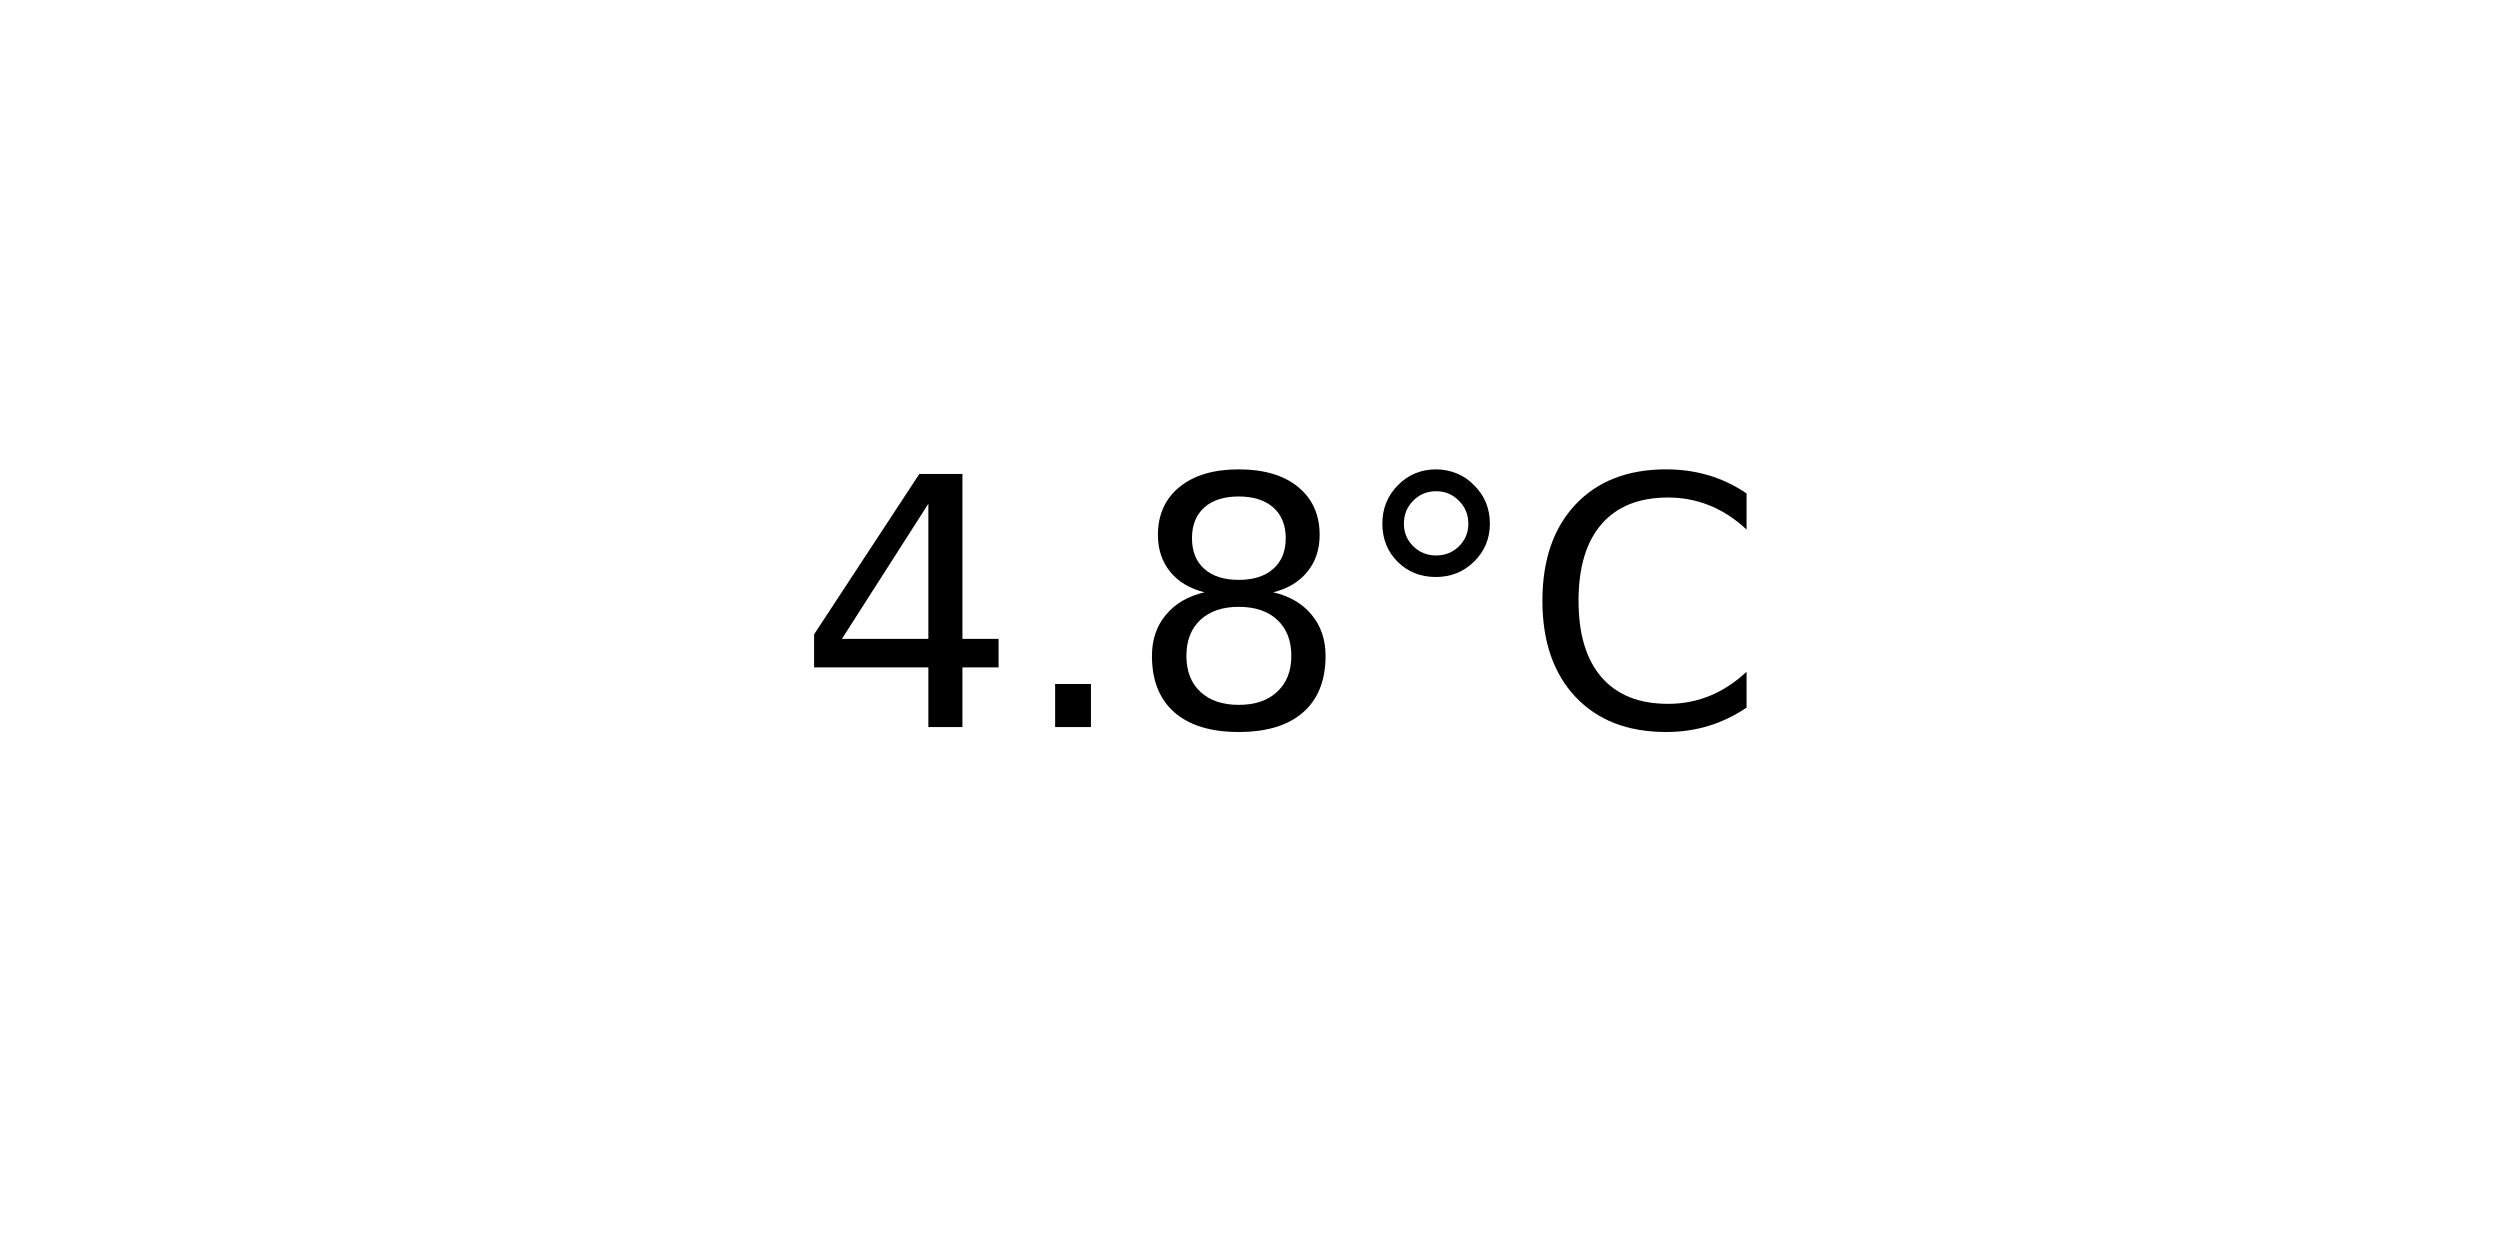
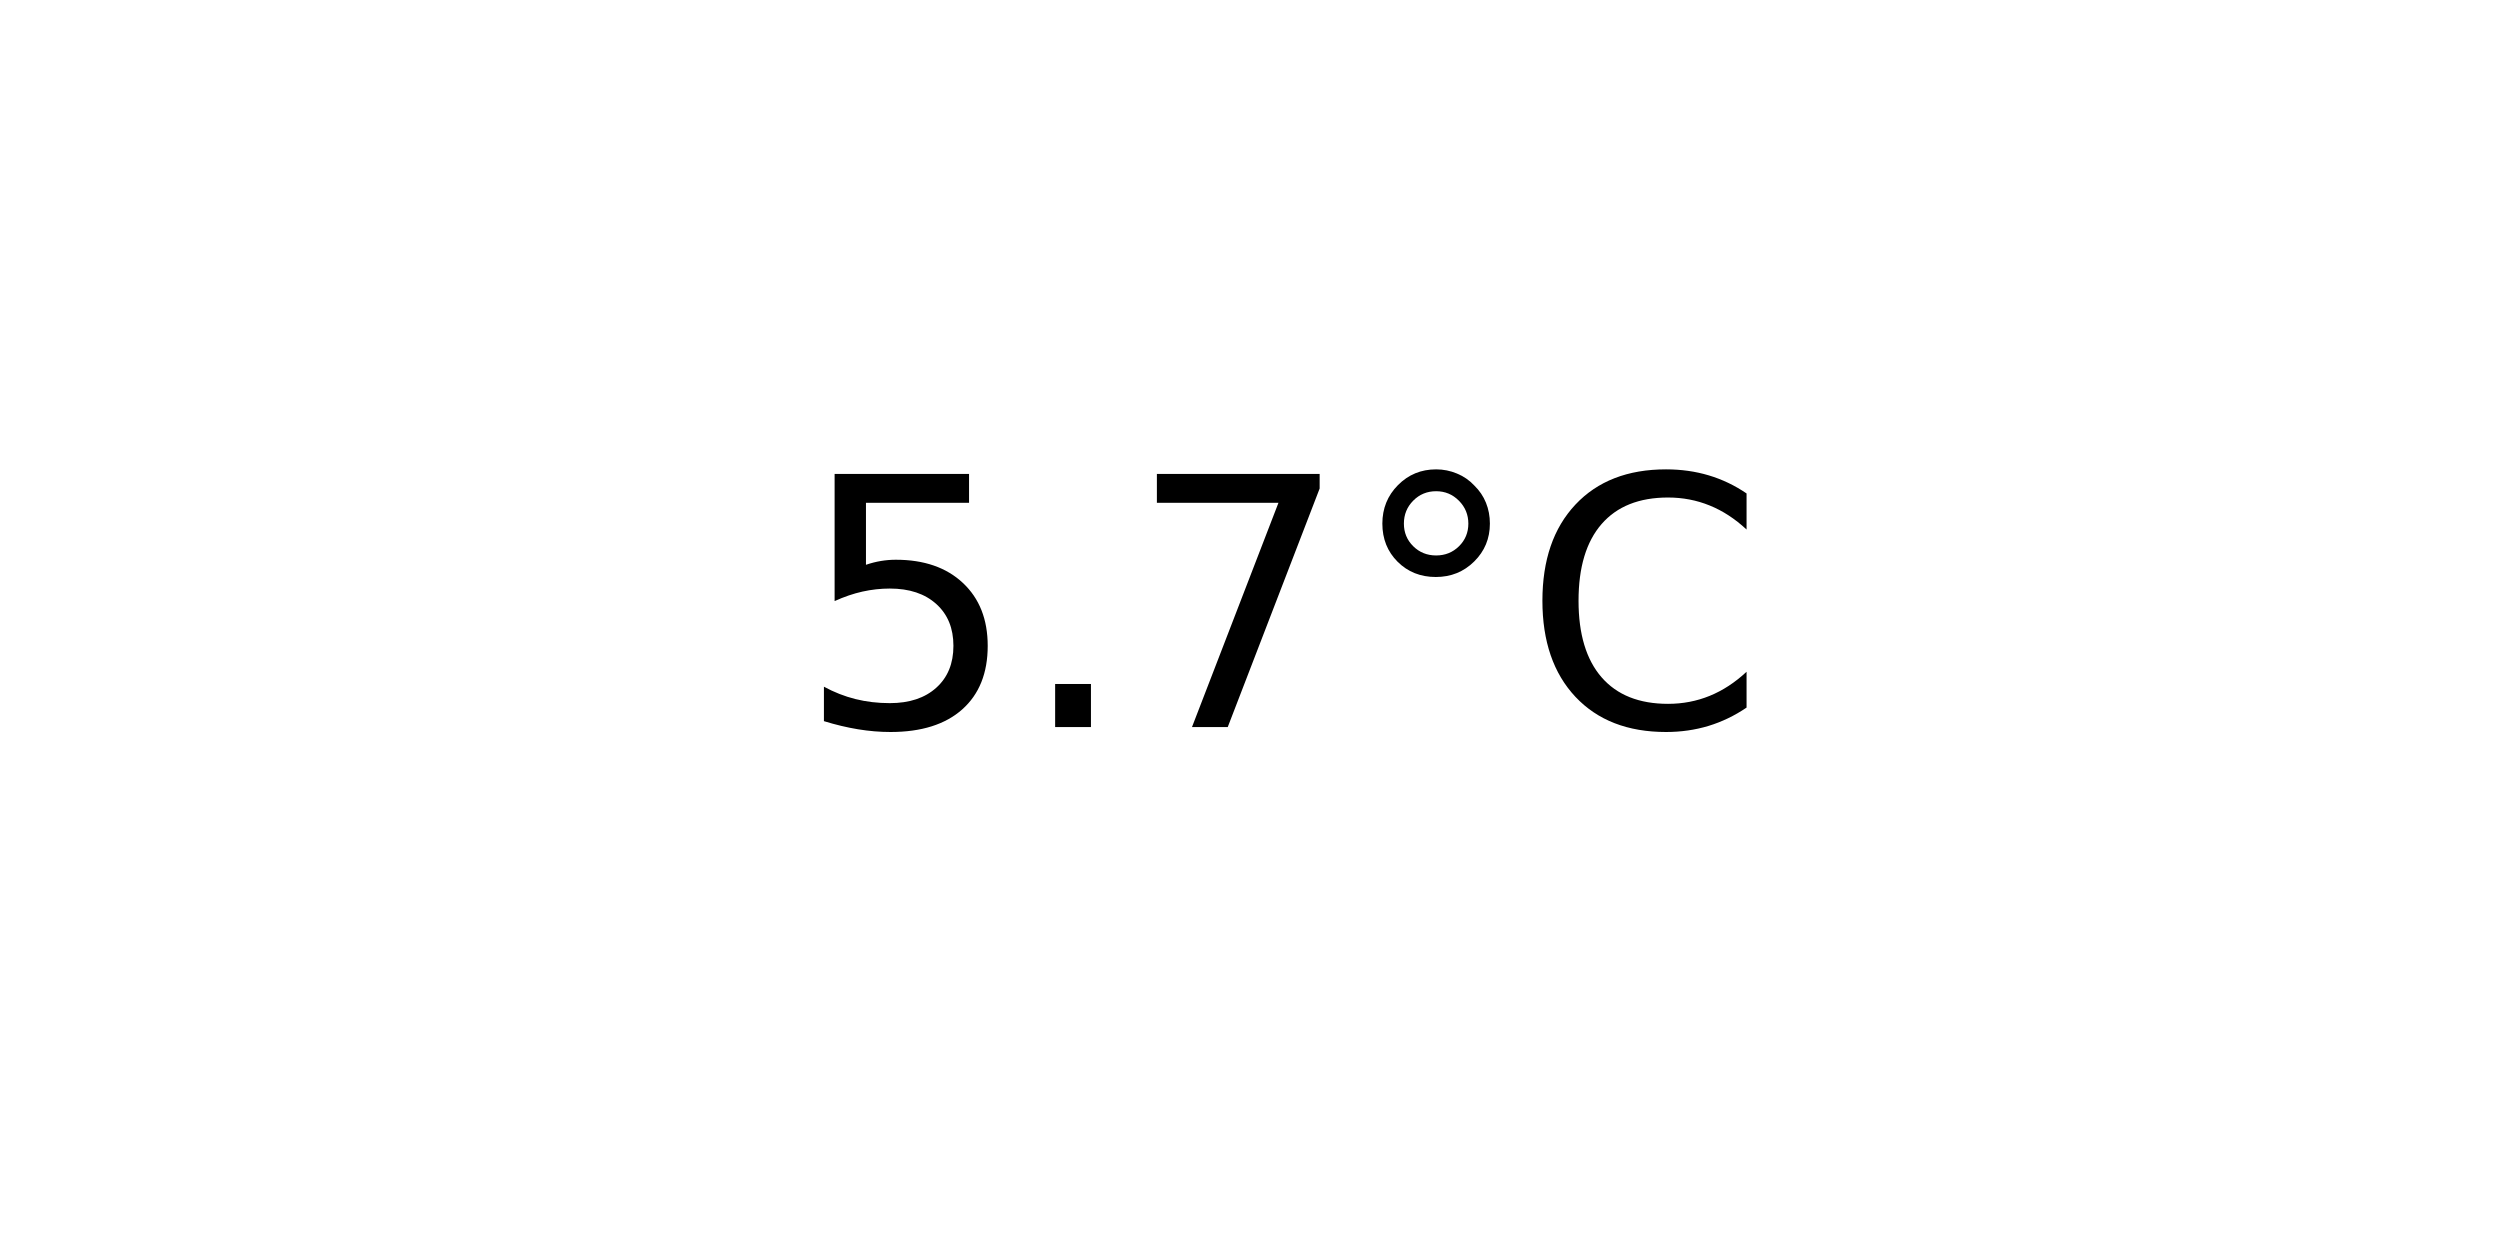
<svg xmlns="http://www.w3.org/2000/svg" xmlns:xlink="http://www.w3.org/1999/xlink" width="72pt" height="36pt" viewBox="0 0 72 36" version="1.1">
  <defs>
    <style type="text/css">*{stroke-linejoin: round; stroke-linecap: butt}</style>
  </defs>
  <g id="figure_1">
    <g id="axes_1">
      <g id="text_1">
        <g transform="translate(22.95703 20.93937) scale(0.1 -0.1)">
          <defs>
-             <path id="DejaVuSans-34" d="M 2419 4116  L 825 1625  L 2419 1625  L 2419 4116  z M 2253 4666  L 3047 4666  L 3047 1625  L 3713 1625  L 3713 1100  L 3047 1100  L 3047 0  L 2419 0  L 2419 1100  L 313 1100  L 313 1709  L 2253 4666  z " transform="scale(0.015625)" />
+             <path id="DejaVuSans-35" d="M 691 4666  L 3169 4666  L 3169 4134  L 1269 4134  L 1269 2991  Q 1406 3038 1543 3061  Q 1681 3084 1819 3084  Q 2600 3084 3056 2656  Q 3513 2228 3513 1497  Q 3513 744 3044 326  Q 2575 -91 1722 -91  Q 1428 -91 1123 -41  Q 819 9 494 109  L 494 744  Q 775 591 1075 516  Q 1375 441 1709 441  Q 2250 441 2565 725  Q 2881 1009 2881 1497  Q 2881 1984 2565 2268  Q 2250 2553 1709 2553  Q 1456 2553 1204 2497  Q 953 2441 691 2322  L 691 4666  z " transform="scale(0.015625)" />
            <path id="DejaVuSans-2e" d="M 684 794  L 1344 794  L 1344 0  L 684 0  L 684 794  z " transform="scale(0.015625)" />
-             <path id="DejaVuSans-38" d="M 2034 2216  Q 1584 2216 1326 1975  Q 1069 1734 1069 1313  Q 1069 891 1326 650  Q 1584 409 2034 409  Q 2484 409 2743 651  Q 3003 894 3003 1313  Q 3003 1734 2745 1975  Q 2488 2216 2034 2216  z M 1403 2484  Q 997 2584 770 2862  Q 544 3141 544 3541  Q 544 4100 942 4425  Q 1341 4750 2034 4750  Q 2731 4750 3128 4425  Q 3525 4100 3525 3541  Q 3525 3141 3298 2862  Q 3072 2584 2669 2484  Q 3125 2378 3379 2068  Q 3634 1759 3634 1313  Q 3634 634 3220 271  Q 2806 -91 2034 -91  Q 1263 -91 848 271  Q 434 634 434 1313  Q 434 1759 690 2068  Q 947 2378 1403 2484  z M 1172 3481  Q 1172 3119 1398 2916  Q 1625 2713 2034 2713  Q 2441 2713 2670 2916  Q 2900 3119 2900 3481  Q 2900 3844 2670 4047  Q 2441 4250 2034 4250  Q 1625 4250 1398 4047  Q 1172 3844 1172 3481  z " transform="scale(0.015625)" />
+             <path id="DejaVuSans-37" d="M 525 4666  L 3525 4666  L 3525 4397  L 1831 0  L 1172 0  L 2766 4134  L 525 4134  L 525 4666  z " transform="scale(0.015625)" />
            <path id="DejaVuSans-b0" d="M 1600 4347  Q 1350 4347 1178 4173  Q 1006 4000 1006 3750  Q 1006 3503 1178 3333  Q 1350 3163 1600 3163  Q 1850 3163 2022 3333  Q 2194 3503 2194 3750  Q 2194 3997 2020 4172  Q 1847 4347 1600 4347  z M 1600 4750  Q 1800 4750 1984 4673  Q 2169 4597 2303 4453  Q 2447 4313 2519 4134  Q 2591 3956 2591 3750  Q 2591 3338 2302 3052  Q 2013 2766 1594 2766  Q 1172 2766 890 3047  Q 609 3328 609 3750  Q 609 4169 896 4459  Q 1184 4750 1600 4750  z " transform="scale(0.015625)" />
            <path id="DejaVuSans-43" d="M 4122 4306  L 4122 3641  Q 3803 3938 3442 4084  Q 3081 4231 2675 4231  Q 1875 4231 1450 3742  Q 1025 3253 1025 2328  Q 1025 1406 1450 917  Q 1875 428 2675 428  Q 3081 428 3442 575  Q 3803 722 4122 1019  L 4122 359  Q 3791 134 3420 21  Q 3050 -91 2638 -91  Q 1578 -91 968 557  Q 359 1206 359 2328  Q 359 3453 968 4101  Q 1578 4750 2638 4750  Q 3056 4750 3426 4639  Q 3797 4528 4122 4306  z " transform="scale(0.015625)" />
          </defs>
-           <use xlink:href="#DejaVuSans-34" />
+           <use xlink:href="#DejaVuSans-35" />
          <use xlink:href="#DejaVuSans-2e" x="63.623" />
-           <use xlink:href="#DejaVuSans-38" x="95.41" />
+           <use xlink:href="#DejaVuSans-37" x="95.41" />
          <use xlink:href="#DejaVuSans-b0" x="159.033" />
          <use xlink:href="#DejaVuSans-43" x="209.033" />
        </g>
      </g>
    </g>
  </g>
</svg>
